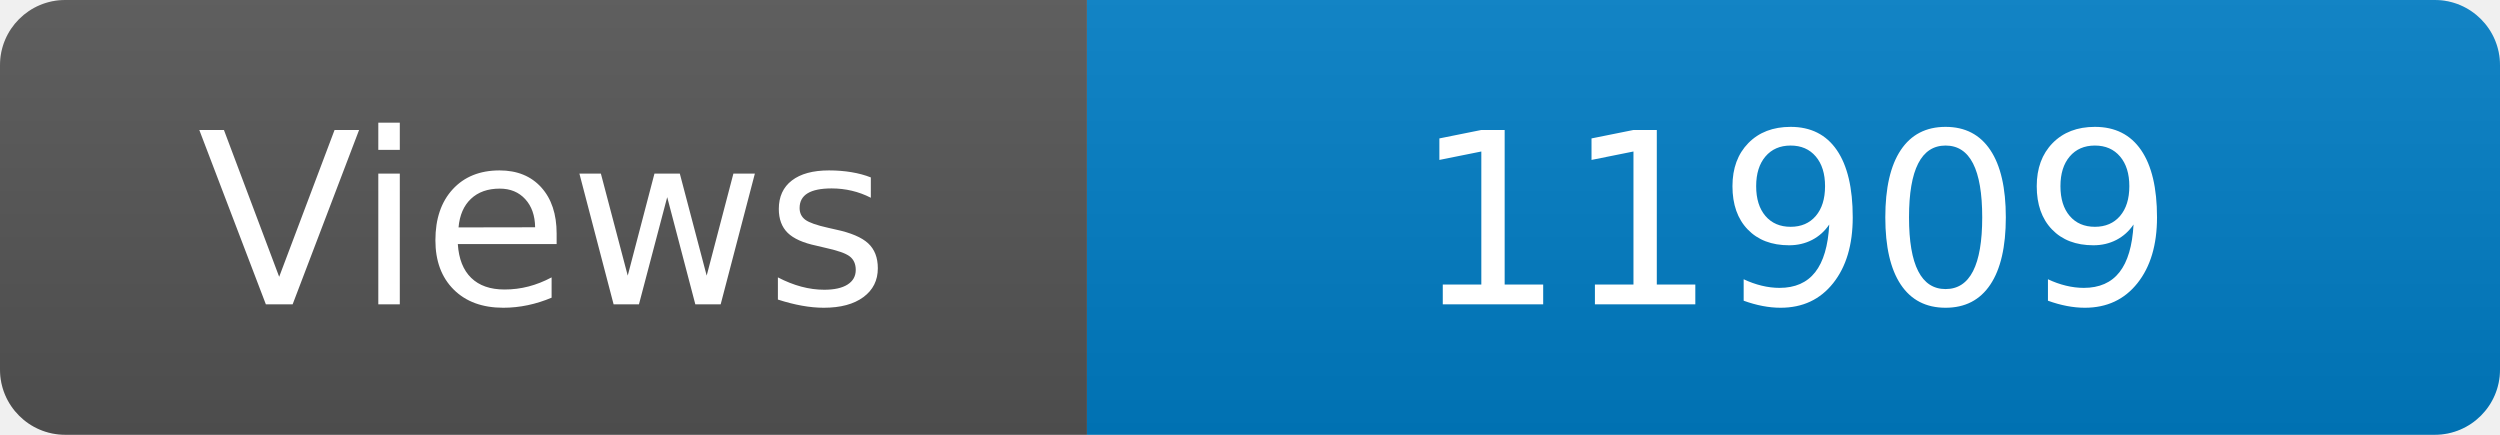
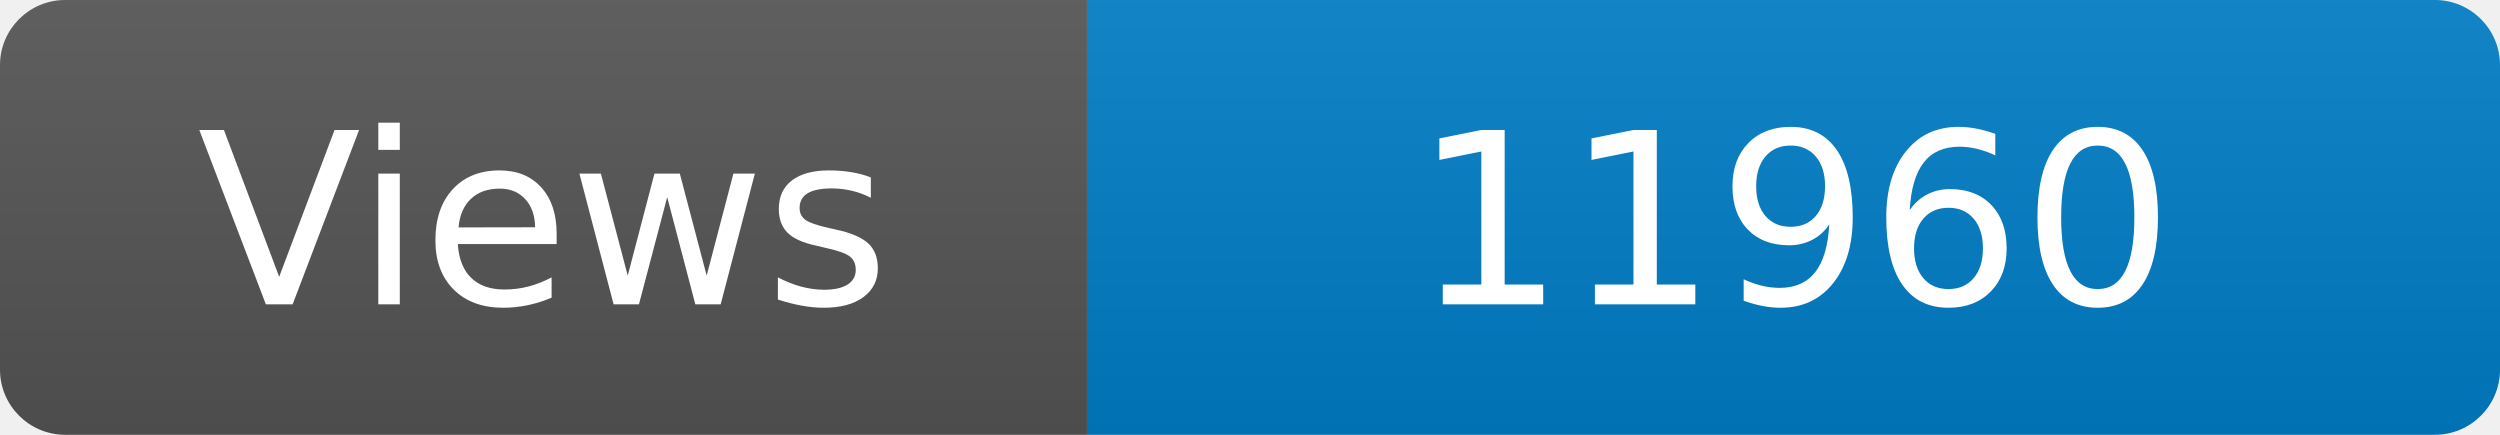
<svg xmlns="http://www.w3.org/2000/svg" width="115" height="20" role="img" aria-label="Maintained?: yes">
  <linearGradient id="s" x2="0" y2="100%">
    <stop offset="0" stop-color="#bbb" stop-opacity=".1" />
    <stop offset="1" stop-opacity=".1" />
  </linearGradient>
  <clipPath id="r">
    <rect width="115" height="20" rx="3" fill="#fff" />
  </clipPath>
  <g clip-path="url(#r)">
    <rect width="50" height="20" fill="#555" />
    <rect x="50" width="160" height="20" fill="#007ec6" />
    <rect width="115" height="20" fill="url(#s)" />
  </g>
  <g fill="#fff" text-anchor="middle" font-family="Verdana,Geneva,DejaVu Sans,sans-serif" font-size="110">
    <text x="250" y="140" transform="scale(.1)" fill="#fff">Views</text>
-     <text x="825" y="140" transform="scale(.1)" fill="#fff">11909</text>
+     <text x="825" y="140" transform="scale(.1)" fill="#fff">11960</text>
  </g>
</svg>
